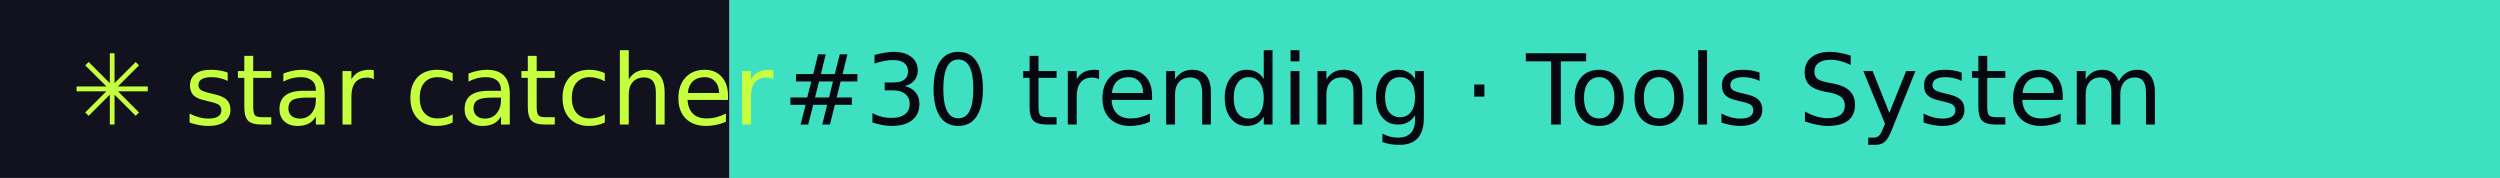
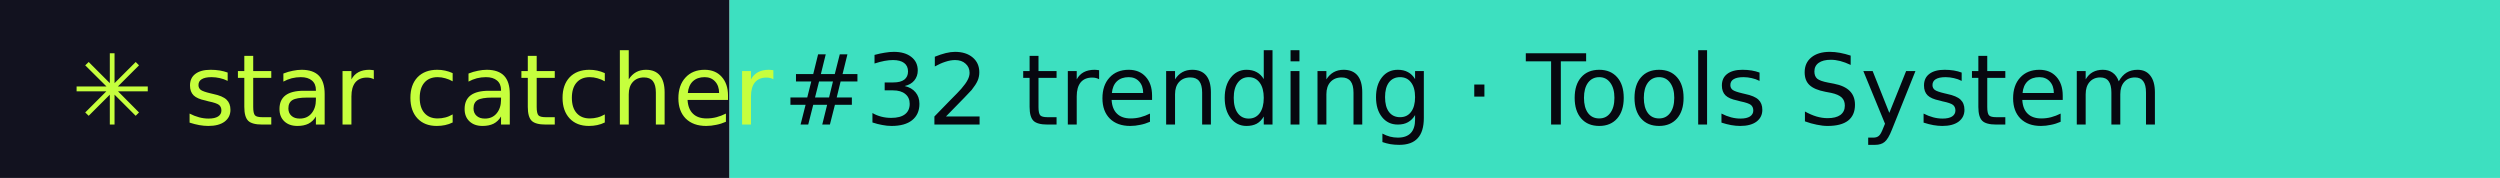
- <svg xmlns="http://www.w3.org/2000/svg" width="281" height="20" role="img" aria-label="star catcher: #30 trending · Tools System">
+ <svg xmlns="http://www.w3.org/2000/svg" width="281" height="20" role="img" aria-label="star catcher: #32 trending · Tools System">
  <rect width="82" height="20" fill="#12121F" />
  <rect x="82" width="199" height="20" fill="#3DE0C0" />
  <g font-family="Verdana,DejaVu Sans,sans-serif" font-size="11">
    <text x="8" y="14" fill="#C6FF3D">✳ star catcher</text>
-     <text x="88" y="14" fill="#07070F">#30 trending · Tools System</text>
+     <text x="88" y="14" fill="#07070F">#32 trending · Tools System</text>
  </g>
</svg>
